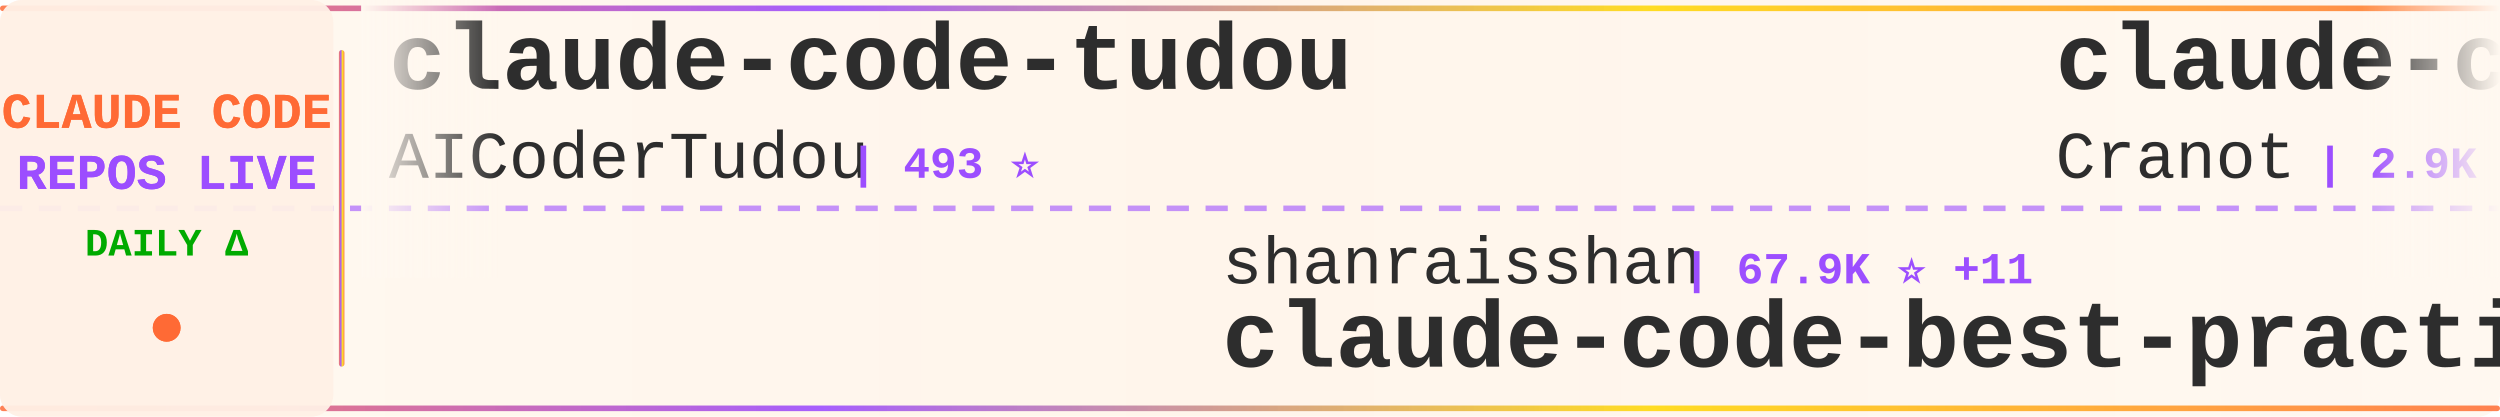
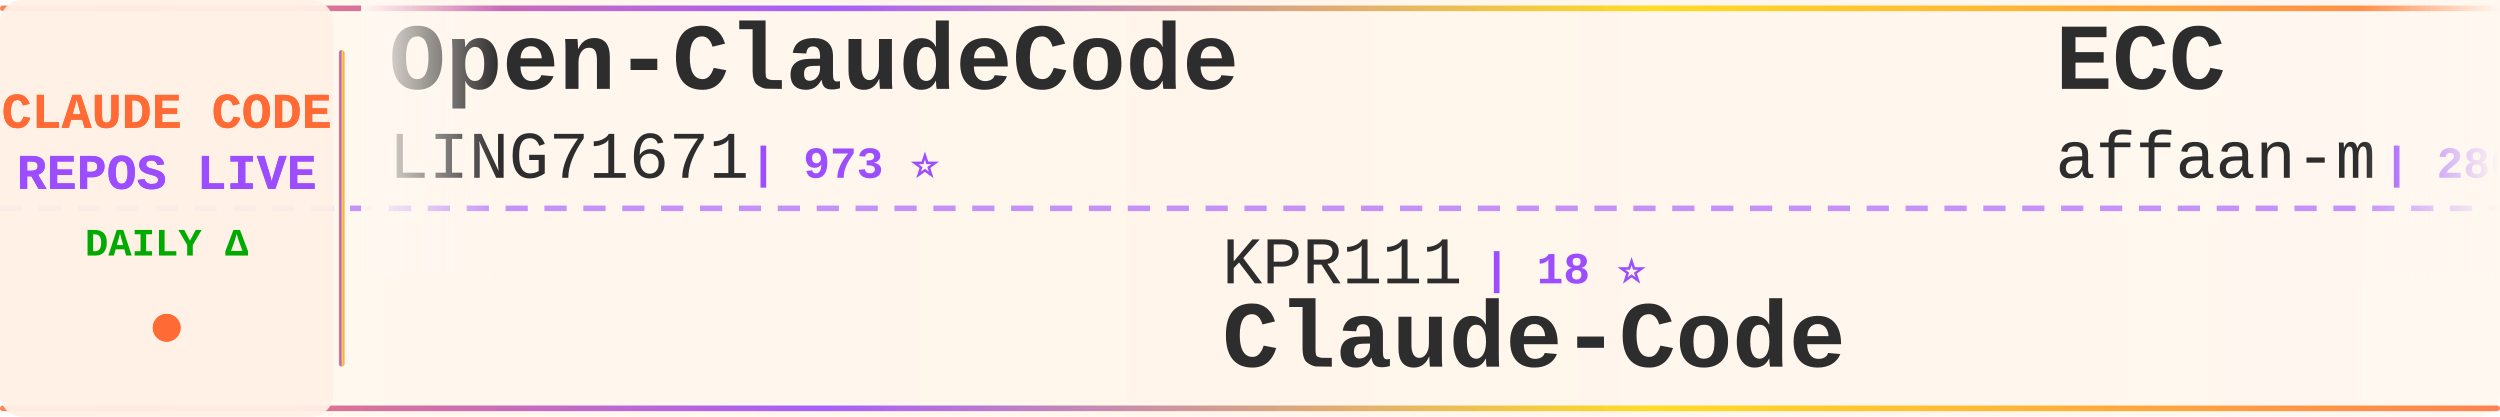
<svg xmlns="http://www.w3.org/2000/svg" width="900" height="150">
  <defs>
    <linearGradient id="tickerBg" x1="0%" y1="0%" x2="100%" y2="0%">
      <stop offset="0%" style="stop-color:#fff8f0;stop-opacity:0.98" />
      <stop offset="50%" style="stop-color:#fff5eb;stop-opacity:1" />
      <stop offset="100%" style="stop-color:#fff8f0;stop-opacity:0.98" />
    </linearGradient>
    <linearGradient id="borderGrad" x1="0%" y1="0%" x2="100%" y2="0%">
      <stop offset="0%" style="stop-color:#FF6B35;stop-opacity:0.85">
        <animate attributeName="stop-opacity" values="0.85;1;0.85" dur="2s" repeatCount="indefinite" />
      </stop>
      <stop offset="33%" style="stop-color:#9C4EFF;stop-opacity:0.9">
        <animate attributeName="stop-opacity" values="0.9;1;0.9" dur="2.2s" repeatCount="indefinite" />
      </stop>
      <stop offset="66%" style="stop-color:#FFD700;stop-opacity:0.85">
        <animate attributeName="stop-opacity" values="0.85;1;0.85" dur="1.8s" repeatCount="indefinite" />
      </stop>
      <stop offset="100%" style="stop-color:#FF6B35;stop-opacity:0.85">
        <animate attributeName="stop-opacity" values="0.85;1;0.85" dur="2s" repeatCount="indefinite" />
      </stop>
    </linearGradient>
    <filter id="textGlow">
      <feGaussianBlur stdDeviation="0.15" result="coloredBlur" />
      <feMerge>
        <feMergeNode in="coloredBlur" />
        <feMergeNode in="SourceGraphic" />
      </feMerge>
    </filter>
    <filter id="metricGlow">
      <feGaussianBlur stdDeviation="0.2" result="coloredBlur" />
      <feMerge>
        <feMergeNode in="coloredBlur" />
        <feMergeNode in="SourceGraphic" />
      </feMerge>
    </filter>
    <linearGradient id="leftFade" x1="0%" y1="0%" x2="100%" y2="0%">
      <stop offset="0%" style="stop-color:#fff8f0;stop-opacity:1" />
      <stop offset="100%" style="stop-color:#fff8f0;stop-opacity:0" />
    </linearGradient>
    <linearGradient id="rightFade" x1="0%" y1="0%" x2="100%" y2="0%">
      <stop offset="0%" style="stop-color:#fff8f0;stop-opacity:0" />
      <stop offset="100%" style="stop-color:#fff8f0;stop-opacity:1" />
    </linearGradient>
  </defs>
  <rect width="900" height="150" fill="url(#tickerBg)" rx="8" />
  <rect x="0" y="2" width="900" height="2" fill="url(#borderGrad)" rx="1" />
  <rect x="0" y="146" width="900" height="2" fill="url(#borderGrad)" rx="1" />
  <line x1="0" y1="75" x2="900" y2="75" stroke="#9C4EFF" stroke-width="2" stroke-dasharray="8 6" opacity="0.6" />
  <rect x="0" y="0" width="120" height="150" fill="#fff0e6" opacity="0.95" rx="8" />
  <text x="60" y="46" font-family="'Courier New', monospace" font-size="18" font-weight="bold" fill="#FF6B35" text-anchor="middle" filter="url(#textGlow)">
    CLAUDE CODE
  </text>
  <text x="60" y="68" font-family="'Courier New', monospace" font-size="18" font-weight="bold" fill="#9C4EFF" text-anchor="middle" filter="url(#textGlow)">
    REPOS LIVE
  </text>
  <text x="60" y="92" font-family="'Courier New', monospace" font-size="14" font-weight="bold" fill="#00aa00" text-anchor="middle">
    DAILY Δ
  </text>
  <circle cx="60" cy="118" r="5" fill="#FF6B35" filter="url(#metricGlow)">
    <animate attributeName="r" values="4;6;4" dur="1.5s" repeatCount="indefinite" />
    <animate attributeName="opacity" values="0.6;1;0.6" dur="1.5s" repeatCount="indefinite" />
  </circle>
  <rect x="122" y="18" width="2" height="114" fill="url(#borderGrad)" rx="1" />
  <clipPath id="tickerClip">
    <rect x="130" y="0" width="770" height="150" />
  </clipPath>
  <g clip-path="url(#tickerClip)">
    <g id="tickerItems">
      <animateTransform attributeName="transform" attributeType="XML" type="translate" from="0 0" to="-3000 0" dur="54s" repeatCount="indefinite" />
      <g transform="translate(0, 0)">
-         <text x="140" y="32" font-family="'Courier New', monospace" font-size="34" font-weight="bold" fill="#2d2d2d">claude-code-tudou</text>
-         <text x="140" y="64" font-family="'Courier New', monospace" font-size="24" font-weight="normal" fill="#2d2d2d" opacity="1.0">AICoderTudou</text>
-         <text x="306" y="64" font-family="'Courier New', monospace" font-size="16" font-weight="bold" fill="#9C4EFF"> | 493 ⭐</text>
+         <text x="140" y="32" font-family="'Courier New', monospace" font-size="34" font-weight="bold" fill="#2d2d2d">Open-ClaudeCode</text>
+         <text x="140" y="64" font-family="'Courier New', monospace" font-size="24" font-weight="normal" fill="#2d2d2d" opacity="1.0">LING71671</text>
+         <text x="270" y="64" font-family="'Courier New', monospace" font-size="16" font-weight="bold" fill="#9C4EFF"> | 973 ⭐</text>
      </g>
      <g transform="translate(300, 0)">
-         <text x="140" y="102" font-family="'Courier New', monospace" font-size="24" font-weight="normal" fill="#2d2d2d" opacity="1.0">shanraisshan</text>
-         <text x="306" y="102" font-family="'Courier New', monospace" font-size="16" font-weight="bold" fill="#9C4EFF"> | 67.9K ⭐ +11</text>
-         <text x="140" y="132" font-family="'Courier New', monospace" font-size="34" font-weight="bold" fill="#2d2d2d">claude-code-best-practic...</text>
+         <text x="140" y="102" font-family="'Courier New', monospace" font-size="24" font-weight="normal" fill="#2d2d2d" opacity="1.0">KPR111</text>
+         <text x="234" y="102" font-family="'Courier New', monospace" font-size="16" font-weight="bold" fill="#9C4EFF"> | 18 ⭐</text>
+         <text x="140" y="132" font-family="'Courier New', monospace" font-size="34" font-weight="bold" fill="#2d2d2d">Claude-Code</text>
      </g>
      <g transform="translate(600, 0)">
-         <text x="140" y="32" font-family="'Courier New', monospace" font-size="34" font-weight="bold" fill="#2d2d2d">claude-code-guide</text>
-         <text x="140" y="64" font-family="'Courier New', monospace" font-size="24" font-weight="normal" fill="#2d2d2d" opacity="1.0">Cranot</text>
-         <text x="234" y="64" font-family="'Courier New', monospace" font-size="16" font-weight="bold" fill="#9C4EFF"> | 2.9K ⭐</text>
+         <text x="140" y="32" font-family="'Courier New', monospace" font-size="34" font-weight="bold" fill="#2d2d2d">ECC</text>
+         <text x="140" y="64" font-family="'Courier New', monospace" font-size="24" font-weight="normal" fill="#2d2d2d" opacity="1.0">affaan-m</text>
+         <text x="258" y="64" font-family="'Courier New', monospace" font-size="16" font-weight="bold" fill="#9C4EFF"> | 286.3K ⭐ +107</text>
      </g>
      <g transform="translate(900, 0)">
-         <text x="140" y="102" font-family="'Courier New', monospace" font-size="24" font-weight="normal" fill="#2d2d2d" opacity="1.0">darcyegb</text>
-         <text x="258" y="102" font-family="'Courier New', monospace" font-size="16" font-weight="bold" fill="#9C4EFF"> | 780 ⭐</text>
-         <text x="140" y="132" font-family="'Courier New', monospace" font-size="34" font-weight="bold" fill="#2d2d2d">ClaudeCodeAgents</text>
+         <text x="140" y="102" font-family="'Courier New', monospace" font-size="24" font-weight="normal" fill="#2d2d2d" opacity="1.0">FlorianBruniaux</text>
+         <text x="342" y="102" font-family="'Courier New', monospace" font-size="16" font-weight="bold" fill="#9C4EFF"> | 6.2K ⭐</text>
+         <text x="140" y="132" font-family="'Courier New', monospace" font-size="34" font-weight="bold" fill="#2d2d2d">claude-code-ultimate-gui...</text>
      </g>
      <g transform="translate(1200, 0)">
-         <text x="140" y="32" font-family="'Courier New', monospace" font-size="34" font-weight="bold" fill="#2d2d2d">claude-code-rust</text>
-         <text x="140" y="64" font-family="'Courier New', monospace" font-size="24" font-weight="normal" fill="#2d2d2d" opacity="1.0">lorryjovens-hub</text>
-         <text x="342" y="64" font-family="'Courier New', monospace" font-size="16" font-weight="bold" fill="#9C4EFF"> | 1.7K ⭐</text>
+         <text x="140" y="32" font-family="'Courier New', monospace" font-size="34" font-weight="bold" fill="#2d2d2d">Claude-Code</text>
+         <text x="140" y="64" font-family="'Courier New', monospace" font-size="24" font-weight="normal" fill="#2d2d2d" opacity="1.0">OrcaWhisper</text>
+         <text x="294" y="64" font-family="'Courier New', monospace" font-size="16" font-weight="bold" fill="#9C4EFF"> | 105 ⭐</text>
      </g>
      <g transform="translate(1500, 0)">
-         <text x="140" y="102" font-family="'Courier New', monospace" font-size="24" font-weight="normal" fill="#2d2d2d" opacity="1.0">davila7</text>
-         <text x="246" y="102" font-family="'Courier New', monospace" font-size="16" font-weight="bold" fill="#9C4EFF"> | 32.8K ⭐ +6</text>
-         <text x="140" y="132" font-family="'Courier New', monospace" font-size="34" font-weight="bold" fill="#2d2d2d">claude-code-templates</text>
+         <text x="140" y="102" font-family="'Courier New', monospace" font-size="24" font-weight="normal" fill="#2d2d2d" opacity="1.0">xu-xiang</text>
+         <text x="258" y="102" font-family="'Courier New', monospace" font-size="16" font-weight="bold" fill="#9C4EFF"> | 2.0K ⭐ +1</text>
+         <text x="140" y="132" font-family="'Courier New', monospace" font-size="34" font-weight="bold" fill="#2d2d2d">everything-claude-code-z...</text>
      </g>
      <g transform="translate(1800, 0)">
-         <text x="140" y="32" font-family="'Courier New', monospace" font-size="34" font-weight="bold" fill="#2d2d2d">claude-code-book</text>
-         <text x="140" y="64" font-family="'Courier New', monospace" font-size="24" font-weight="normal" fill="#2d2d2d" opacity="1.0">lintsinghua</text>
-         <text x="294" y="64" font-family="'Courier New', monospace" font-size="16" font-weight="bold" fill="#9C4EFF"> | 4.3K ⭐</text>
+         <text x="140" y="32" font-family="'Courier New', monospace" font-size="34" font-weight="bold" fill="#2d2d2d">claude-code-templates</text>
+         <text x="140" y="64" font-family="'Courier New', monospace" font-size="24" font-weight="normal" fill="#2d2d2d" opacity="1.0">davila7</text>
+         <text x="246" y="64" font-family="'Courier New', monospace" font-size="16" font-weight="bold" fill="#9C4EFF"> | 32.8K ⭐ +2</text>
      </g>
      <g transform="translate(2100, 0)">
-         <text x="140" y="102" font-family="'Courier New', monospace" font-size="24" font-weight="normal" fill="#2d2d2d" opacity="1.0">777genius</text>
-         <text x="270" y="102" font-family="'Courier New', monospace" font-size="16" font-weight="bold" fill="#9C4EFF"> | 937 ⭐</text>
-         <text x="140" y="132" font-family="'Courier New', monospace" font-size="34" font-weight="bold" fill="#2d2d2d">claude-code-source-code</text>
+         <text x="140" y="102" font-family="'Courier New', monospace" font-size="24" font-weight="normal" fill="#2d2d2d" opacity="1.0">ding113</text>
+         <text x="246" y="102" font-family="'Courier New', monospace" font-size="16" font-weight="bold" fill="#9C4EFF"> | 3.4K ⭐</text>
+         <text x="140" y="132" font-family="'Courier New', monospace" font-size="34" font-weight="bold" fill="#2d2d2d">claude-code-hub</text>
      </g>
      <g transform="translate(2400, 0)">
-         <text x="140" y="32" font-family="'Courier New', monospace" font-size="34" font-weight="bold" fill="#2d2d2d">Claude-Code-Source-Study</text>
-         <text x="140" y="64" font-family="'Courier New', monospace" font-size="24" font-weight="normal" fill="#2d2d2d" opacity="1.0">luyao618</text>
-         <text x="258" y="64" font-family="'Courier New', monospace" font-size="16" font-weight="bold" fill="#9C4EFF"> | 1.7K ⭐</text>
+         <text x="140" y="32" font-family="'Courier New', monospace" font-size="34" font-weight="bold" fill="#2d2d2d">claude-code-guide</text>
+         <text x="140" y="64" font-family="'Courier New', monospace" font-size="24" font-weight="normal" fill="#2d2d2d" opacity="1.0">zebbern</text>
+         <text x="246" y="64" font-family="'Courier New', monospace" font-size="16" font-weight="bold" fill="#9C4EFF"> | 4.7K ⭐</text>
      </g>
      <g transform="translate(2700, 0)">
-         <text x="140" y="102" font-family="'Courier New', monospace" font-size="24" font-weight="normal" fill="#2d2d2d" opacity="1.0">Windy3f3f3f3f</text>
-         <text x="318" y="102" font-family="'Courier New', monospace" font-size="16" font-weight="bold" fill="#9C4EFF"> | 3.8K ⭐</text>
-         <text x="140" y="132" font-family="'Courier New', monospace" font-size="34" font-weight="bold" fill="#2d2d2d">how-claude-code-works</text>
+         <text x="140" y="102" font-family="'Courier New', monospace" font-size="24" font-weight="normal" fill="#2d2d2d" opacity="1.0">ghuntley</text>
+         <text x="258" y="102" font-family="'Courier New', monospace" font-size="16" font-weight="bold" fill="#9C4EFF"> | 991 ⭐</text>
+         <text x="140" y="132" font-family="'Courier New', monospace" font-size="34" font-weight="bold" fill="#2d2d2d">claude-code-source-code-...</text>
      </g>
      <g transform="translate(3000, 0)">
-         <text x="140" y="32" font-family="'Courier New', monospace" font-size="34" font-weight="bold" fill="#2d2d2d">claude-code-tudou</text>
-         <text x="140" y="64" font-family="'Courier New', monospace" font-size="24" font-weight="normal" fill="#2d2d2d" opacity="1.0">AICoderTudou</text>
-         <text x="306" y="64" font-family="'Courier New', monospace" font-size="16" font-weight="bold" fill="#9C4EFF"> | 493 ⭐</text>
+         <text x="140" y="32" font-family="'Courier New', monospace" font-size="34" font-weight="bold" fill="#2d2d2d">Open-ClaudeCode</text>
+         <text x="140" y="64" font-family="'Courier New', monospace" font-size="24" font-weight="normal" fill="#2d2d2d" opacity="1.0">LING71671</text>
+         <text x="270" y="64" font-family="'Courier New', monospace" font-size="16" font-weight="bold" fill="#9C4EFF"> | 973 ⭐</text>
      </g>
      <g transform="translate(3300, 0)">
-         <text x="140" y="102" font-family="'Courier New', monospace" font-size="24" font-weight="normal" fill="#2d2d2d" opacity="1.0">shanraisshan</text>
-         <text x="306" y="102" font-family="'Courier New', monospace" font-size="16" font-weight="bold" fill="#9C4EFF"> | 67.9K ⭐ +11</text>
-         <text x="140" y="132" font-family="'Courier New', monospace" font-size="34" font-weight="bold" fill="#2d2d2d">claude-code-best-practic...</text>
+         <text x="140" y="102" font-family="'Courier New', monospace" font-size="24" font-weight="normal" fill="#2d2d2d" opacity="1.0">KPR111</text>
+         <text x="234" y="102" font-family="'Courier New', monospace" font-size="16" font-weight="bold" fill="#9C4EFF"> | 18 ⭐</text>
+         <text x="140" y="132" font-family="'Courier New', monospace" font-size="34" font-weight="bold" fill="#2d2d2d">Claude-Code</text>
      </g>
      <g transform="translate(3600, 0)">
-         <text x="140" y="32" font-family="'Courier New', monospace" font-size="34" font-weight="bold" fill="#2d2d2d">claude-code-guide</text>
-         <text x="140" y="64" font-family="'Courier New', monospace" font-size="24" font-weight="normal" fill="#2d2d2d" opacity="1.0">Cranot</text>
-         <text x="234" y="64" font-family="'Courier New', monospace" font-size="16" font-weight="bold" fill="#9C4EFF"> | 2.9K ⭐</text>
+         <text x="140" y="32" font-family="'Courier New', monospace" font-size="34" font-weight="bold" fill="#2d2d2d">ECC</text>
+         <text x="140" y="64" font-family="'Courier New', monospace" font-size="24" font-weight="normal" fill="#2d2d2d" opacity="1.0">affaan-m</text>
+         <text x="258" y="64" font-family="'Courier New', monospace" font-size="16" font-weight="bold" fill="#9C4EFF"> | 286.3K ⭐ +107</text>
      </g>
      <g transform="translate(3900, 0)">
-         <text x="140" y="102" font-family="'Courier New', monospace" font-size="24" font-weight="normal" fill="#2d2d2d" opacity="1.0">darcyegb</text>
-         <text x="258" y="102" font-family="'Courier New', monospace" font-size="16" font-weight="bold" fill="#9C4EFF"> | 780 ⭐</text>
-         <text x="140" y="132" font-family="'Courier New', monospace" font-size="34" font-weight="bold" fill="#2d2d2d">ClaudeCodeAgents</text>
+         <text x="140" y="102" font-family="'Courier New', monospace" font-size="24" font-weight="normal" fill="#2d2d2d" opacity="1.0">FlorianBruniaux</text>
+         <text x="342" y="102" font-family="'Courier New', monospace" font-size="16" font-weight="bold" fill="#9C4EFF"> | 6.2K ⭐</text>
+         <text x="140" y="132" font-family="'Courier New', monospace" font-size="34" font-weight="bold" fill="#2d2d2d">claude-code-ultimate-gui...</text>
      </g>
    </g>
  </g>
  <rect x="130" y="0" width="50" height="100" fill="url(#leftFade)" />
  <rect x="850" y="0" width="50" height="100" fill="url(#rightFade)" />
</svg>
